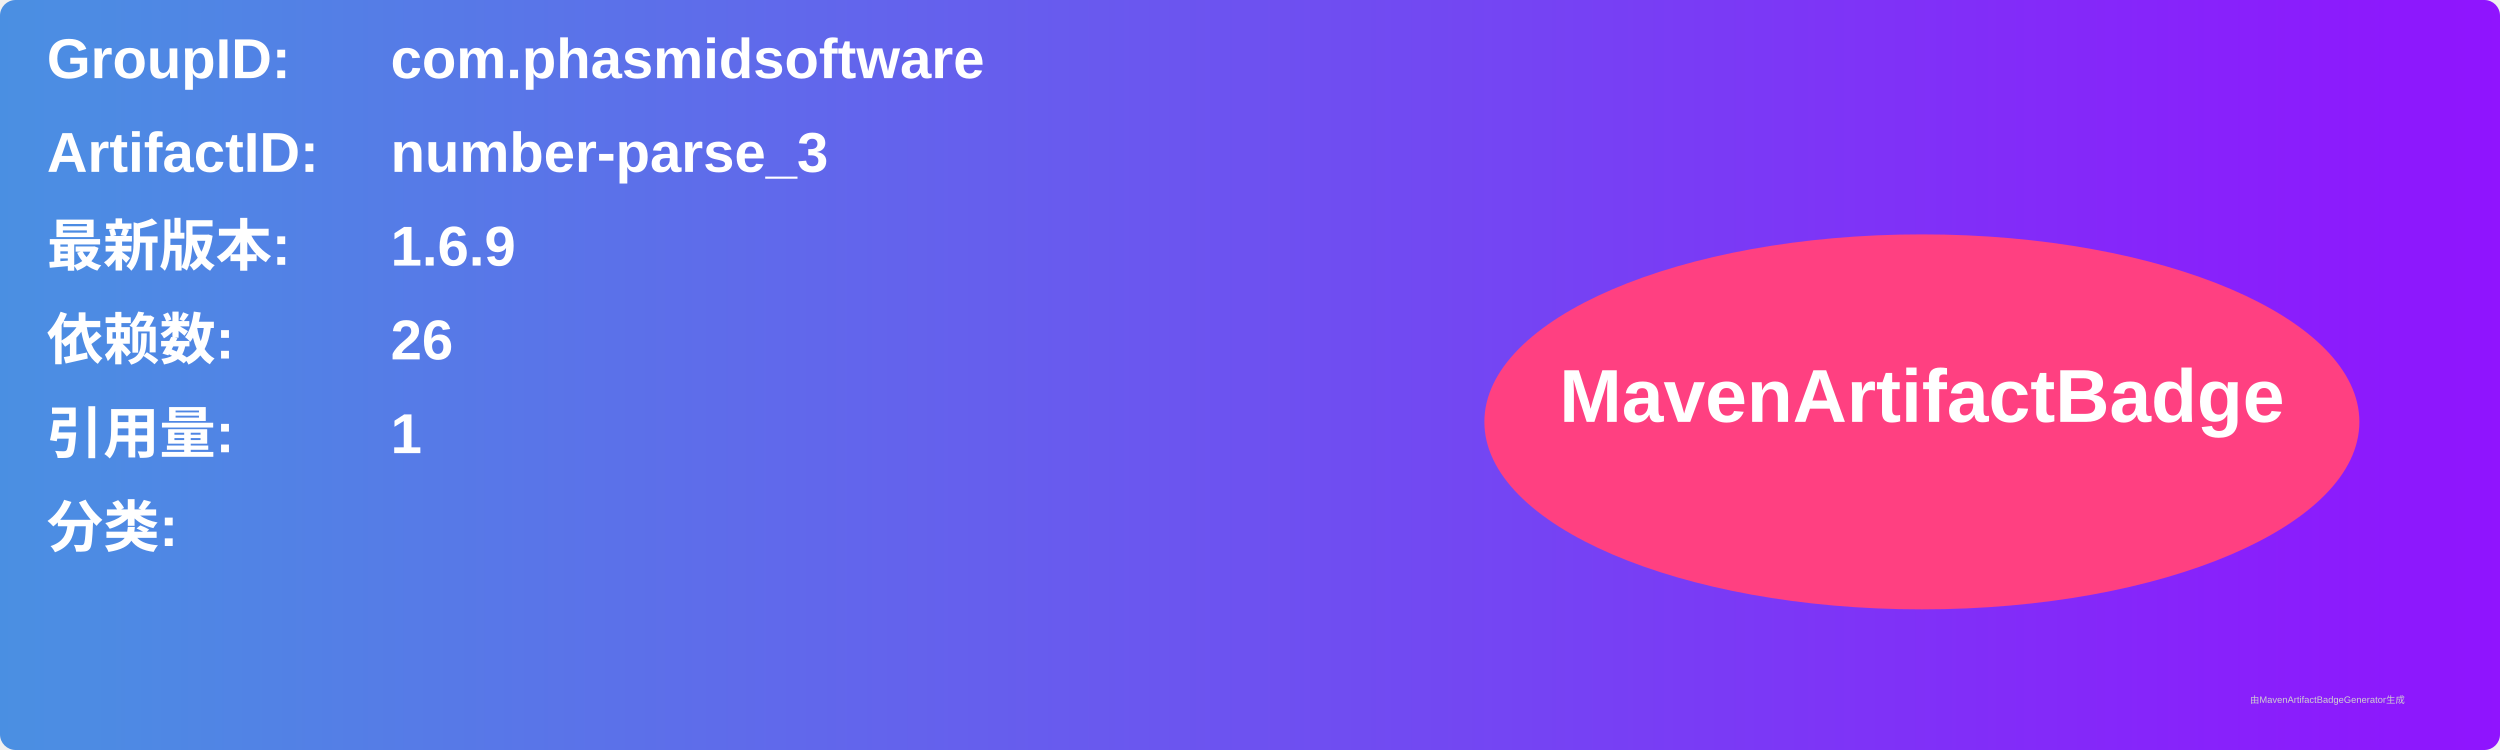
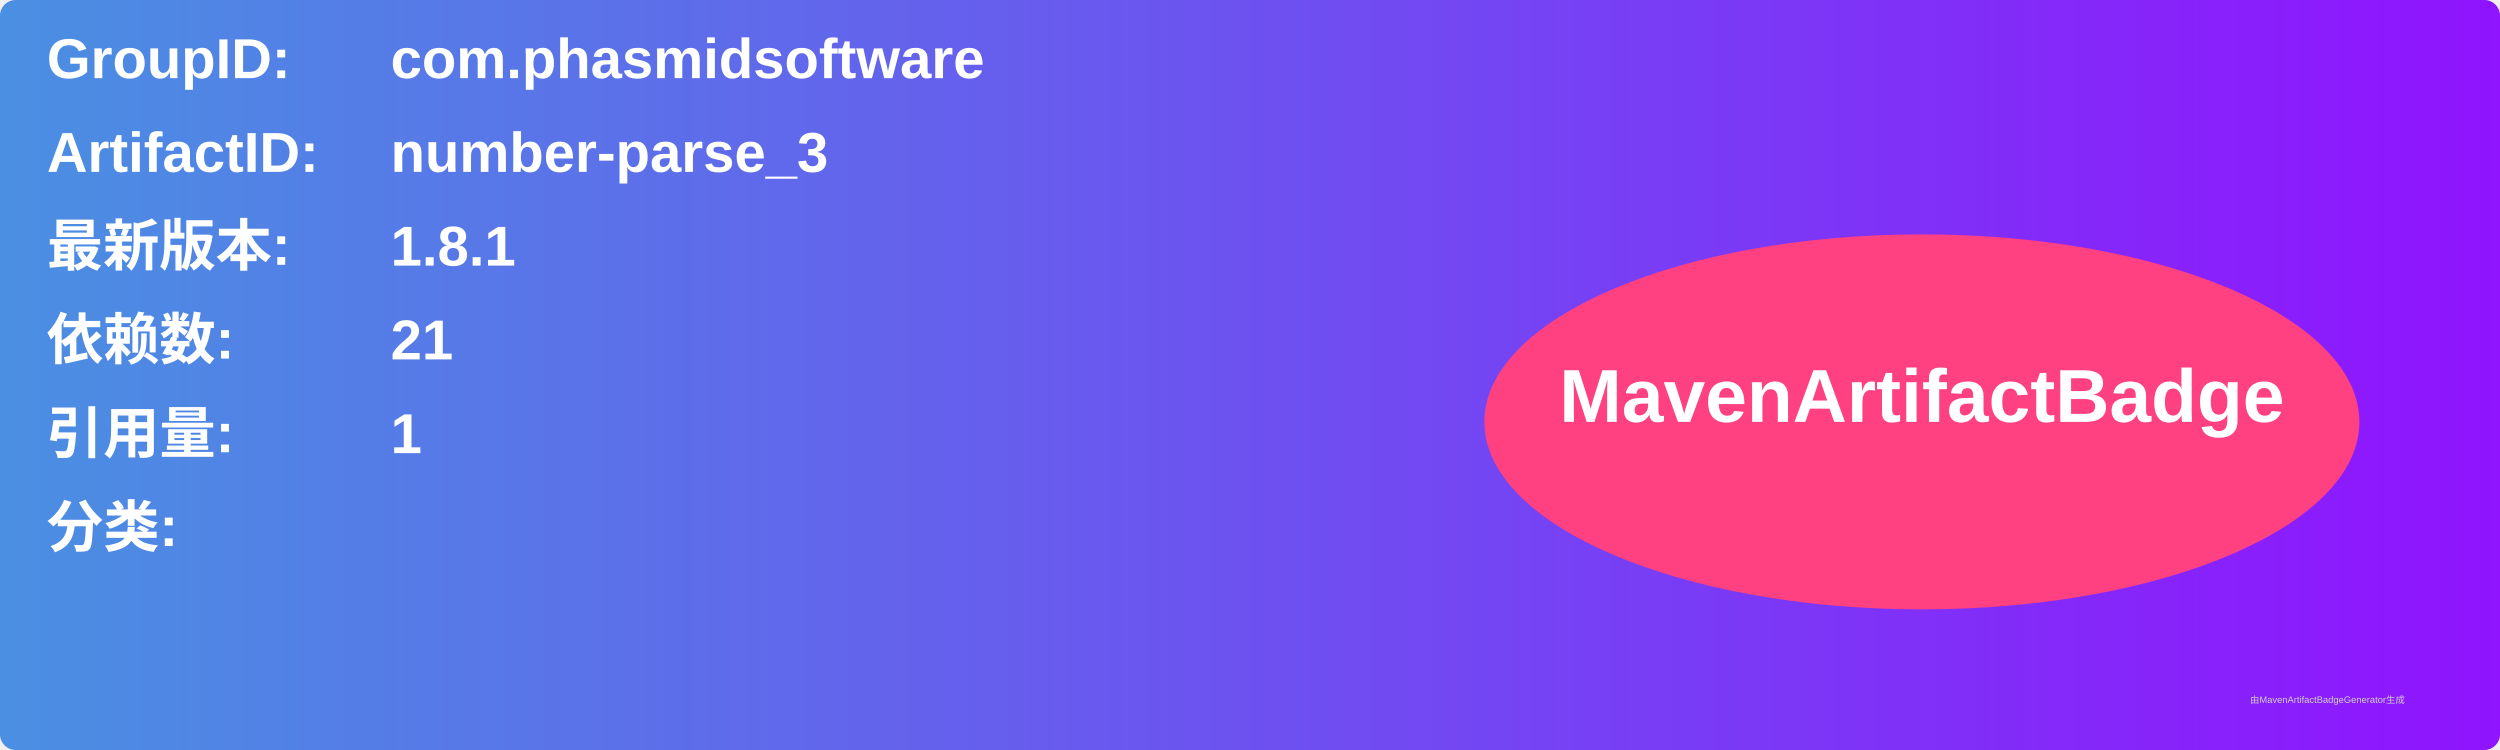
<svg xmlns="http://www.w3.org/2000/svg" width="800" height="240" viewBox="0 0 800 240">
  <linearGradient id="grad" x1="0%" y1="0%" x2="100%" y2="0%">
    <stop offset="0%" stop-color="#4a90e2" />
    <stop offset="100%" stop-color="#9013fe" />
  </linearGradient>
  <rect width="100%" height="100%" rx="5" ry="5" fill="url(#grad)" />
  <g transform="translate(15, 15)">
    <text x="0" y="10" font-family="Arial" font-size="18" fill="white" font-weight="bold" width="260">GroupID:</text>
    <text x="110" y="10" font-family="Arial" font-size="18" fill="white" font-weight="bold" width="460">com.phasmidsoftware</text>
    <text x="0" y="40" font-family="Arial" font-size="18" fill="white" font-weight="bold" width="260">ArtifactID:</text>
    <text x="110" y="40" font-family="Arial" font-size="18" fill="white" font-weight="bold" width="460">number-parse_3</text>
    <text x="0" y="70" font-family="Arial" font-size="18" fill="white" font-weight="bold">最新版本:</text>
    <text x="110" y="70" font-family="Arial" font-size="18" fill="white" font-weight="bold">
-       <tspan font-weight="bold">1.6.9</tspan>
+       <tspan font-weight="bold">1.8.1</tspan>
    </text>
    <text x="0" y="100" font-family="Arial" font-size="18" fill="white" font-weight="bold">依赖数: </text>
    <text x="110" y="100" font-family="Arial" font-size="18" fill="white">
-       <tspan font-weight="bold">26</tspan>
+       <tspan font-weight="bold">21</tspan>
    </text>
    <text x="0" y="130" font-family="Arial" font-size="18" fill="white" font-weight="bold">引用量: </text>
    <text x="110" y="130" font-family="Arial" font-size="18" fill="white">
      <tspan font-weight="bold">1</tspan>
    </text>
    <text x="0" y="160" font-family="Arial" font-size="18" fill="white" font-weight="bold">分类:</text>
    <text x="10" y="190" font-family="Arial" font-size="10" fill="white">
      <tspan font-weight="bold" />
    </text>
    <ellipse cx="600" cy="120" rx="140" ry="60" fill="#ff4081" />
    <text x="600" y="120" text-anchor="middle" font-family="Arial" font-size="24" fill="white" font-weight="bold">MavenArtifactBadge</text>
  </g>
  <text x="720" y="225" font-family="Arial" font-size="3" fill="#d0d0d0">由MavenArtifactBadgeGenerator生成</text>
</svg>
